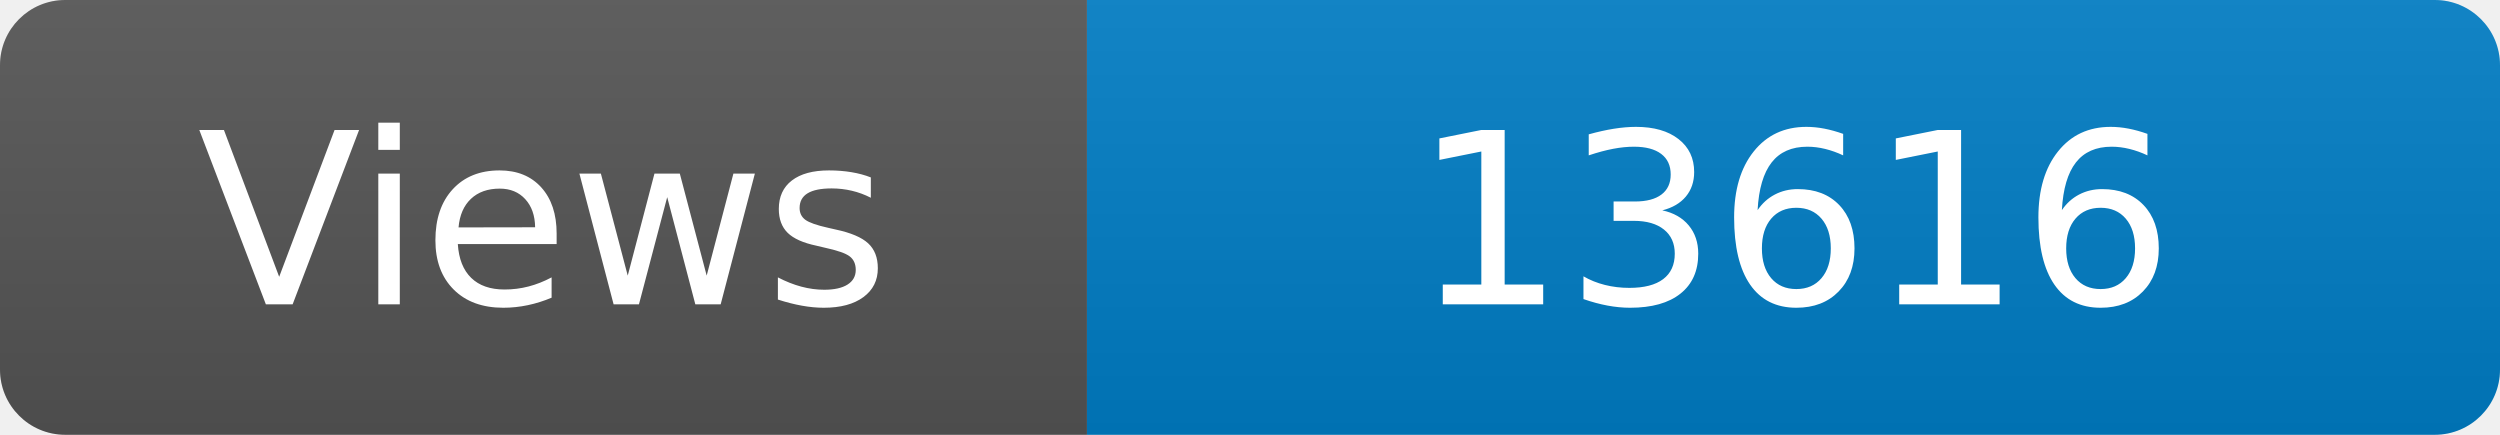
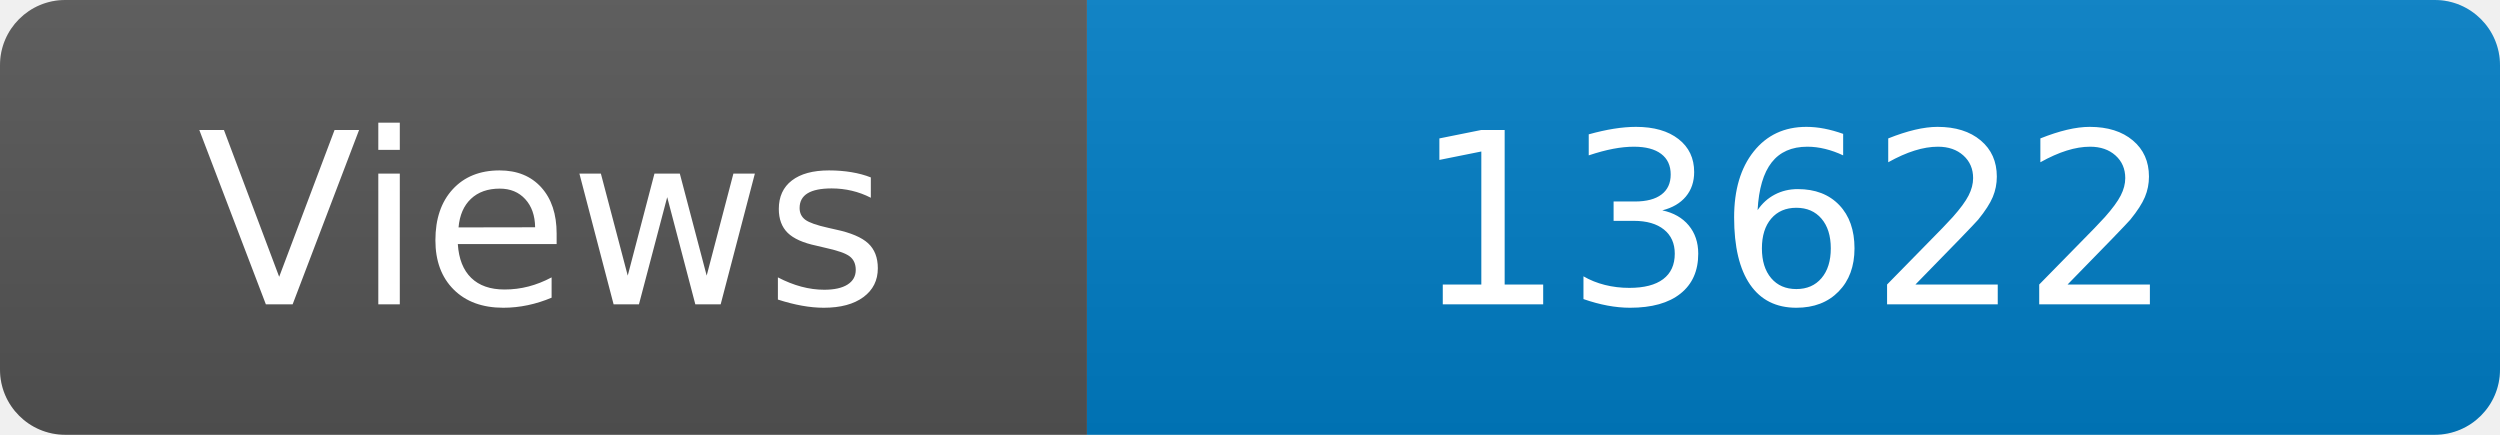
<svg xmlns="http://www.w3.org/2000/svg" width="115" height="20" role="img" aria-label="Maintained?: yes">
  <linearGradient id="s" x2="0" y2="100%">
    <stop offset="0" stop-color="#bbb" stop-opacity=".1" />
    <stop offset="1" stop-opacity=".1" />
  </linearGradient>
  <clipPath id="r">
    <rect width="115" height="20" rx="3" fill="#fff" />
  </clipPath>
  <g clip-path="url(#r)">
    <rect width="50" height="20" fill="#555" />
    <rect x="50" width="160" height="20" fill="#007ec6" />
    <rect width="115" height="20" fill="url(#s)" />
  </g>
  <g fill="#fff" text-anchor="middle" font-family="Verdana,Geneva,DejaVu Sans,sans-serif" font-size="110">
    <text x="250" y="140" transform="scale(.1)" fill="#fff">Views</text>
-     <text x="825" y="140" transform="scale(.1)" fill="#fff">13616</text>
+     <text x="825" y="140" transform="scale(.1)" fill="#fff">13622</text>
  </g>
</svg>
